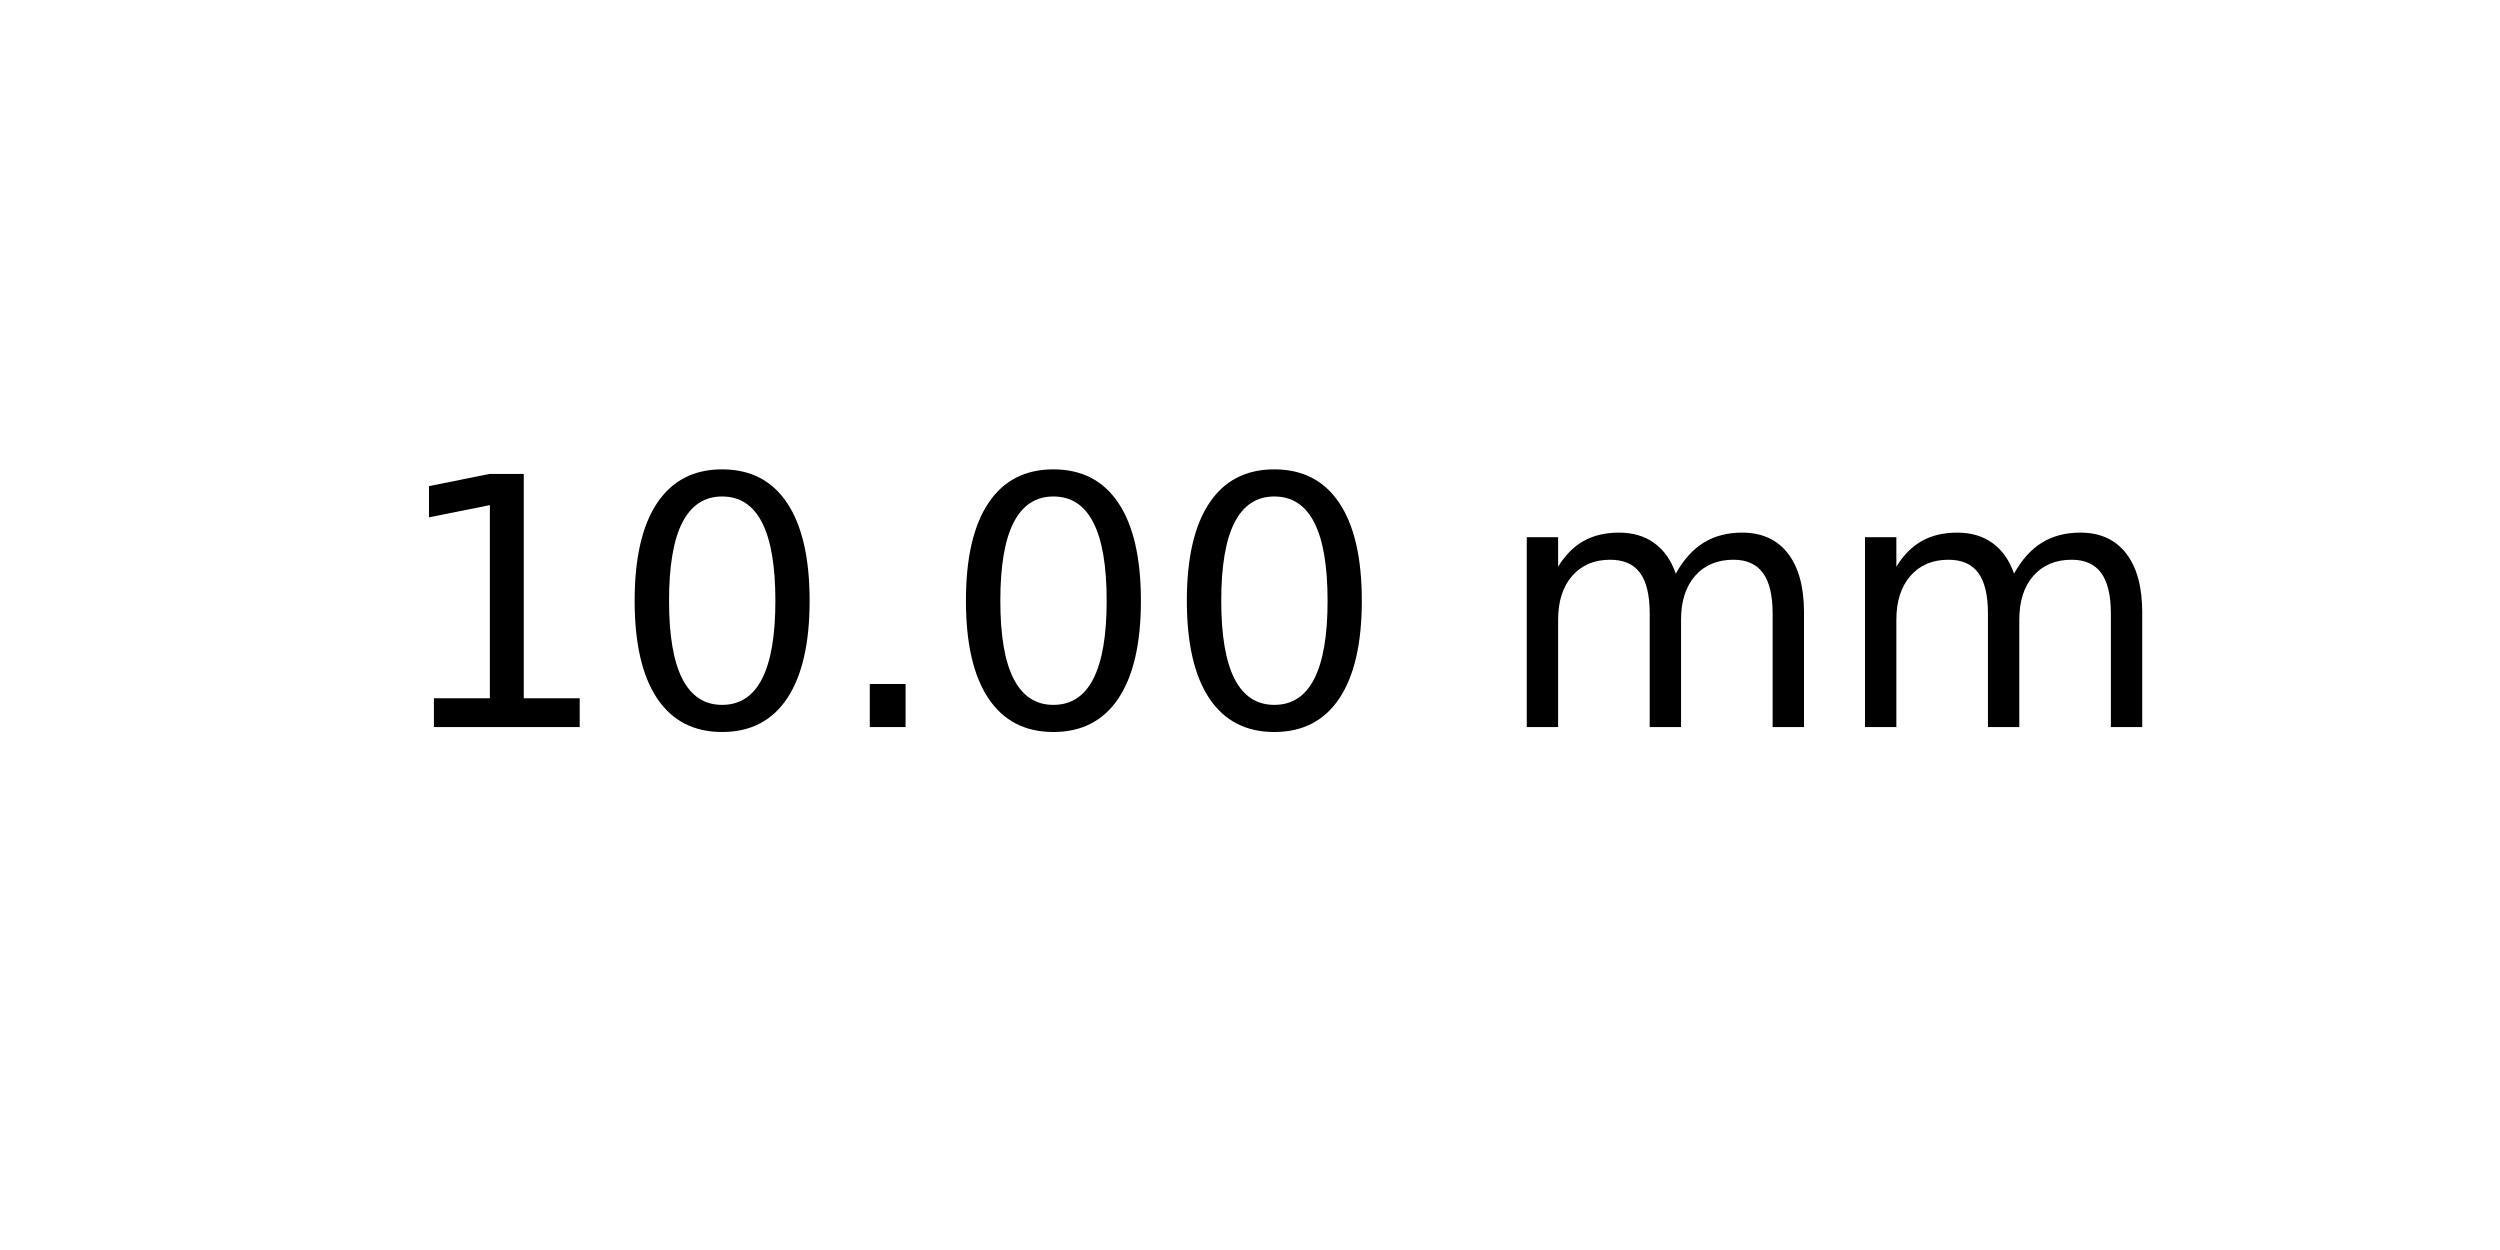
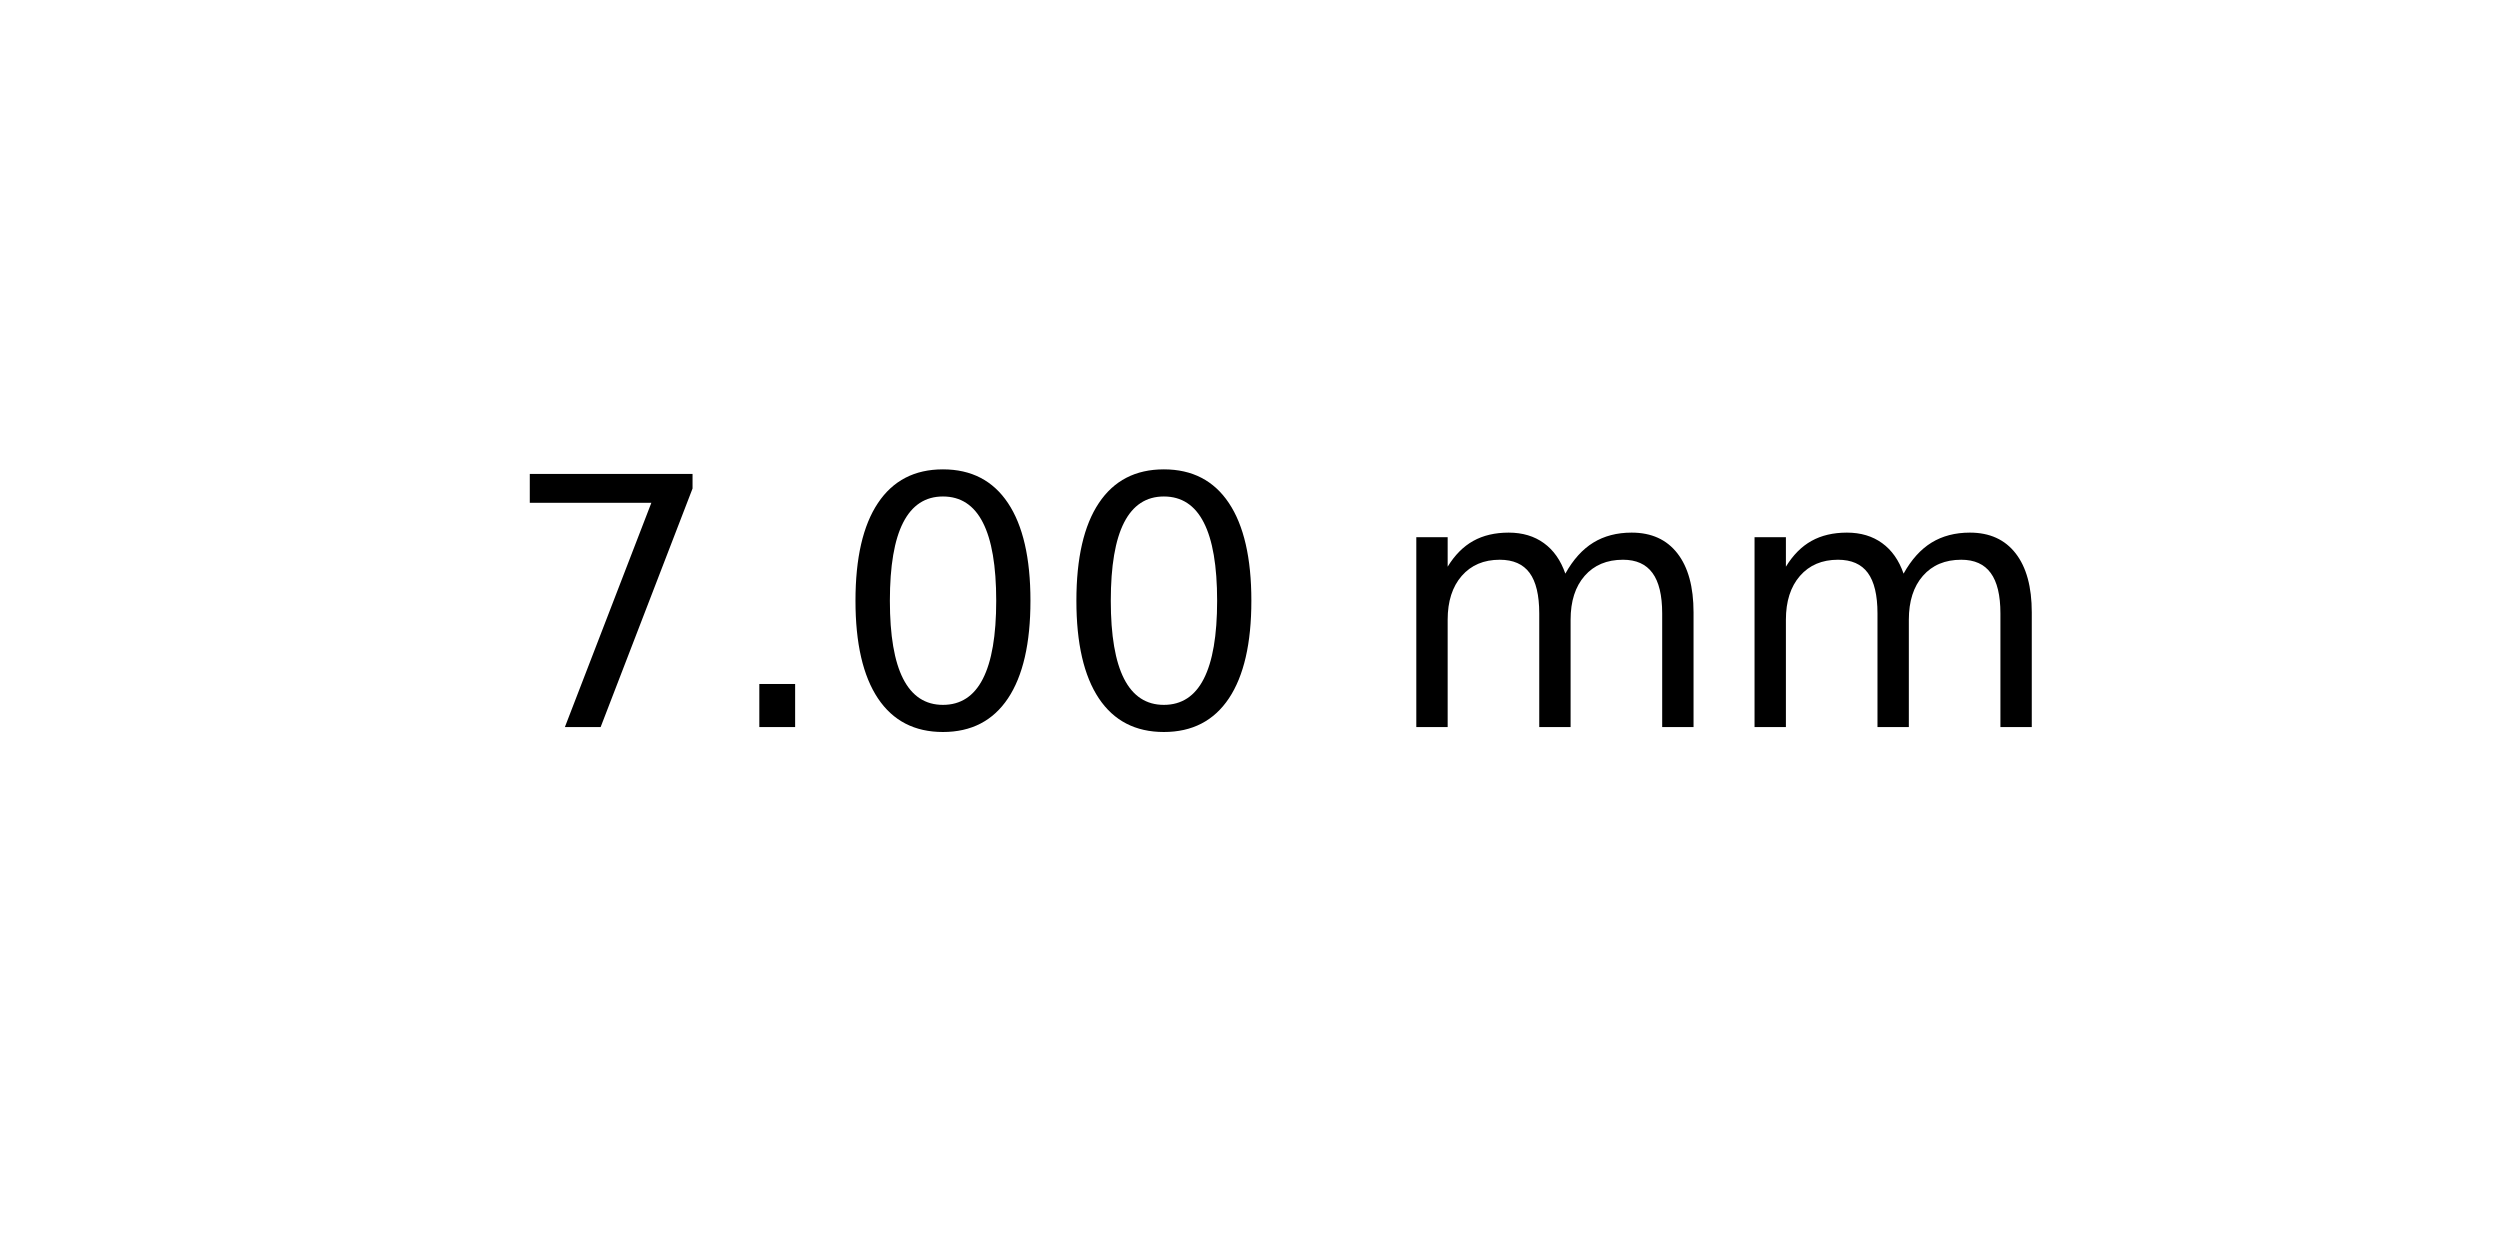
<svg xmlns="http://www.w3.org/2000/svg" xmlns:xlink="http://www.w3.org/1999/xlink" width="72pt" height="36pt" viewBox="0 0 72 36" version="1.1">
  <defs>
    <style type="text/css">*{stroke-linejoin: round; stroke-linecap: butt}</style>
  </defs>
  <g id="figure_1">
    <g id="axes_1">
      <g id="text_1">
-         <g transform="translate(11.25625 20.93937) scale(0.1 -0.1)">
+         <g transform="translate(14.4375 20.93937) scale(0.1 -0.1)">
          <defs>
-             <path id="DejaVuSans-31" d="M 794 531  L 1825 531  L 1825 4091  L 703 3866  L 703 4441  L 1819 4666  L 2450 4666  L 2450 531  L 3481 531  L 3481 0  L 794 0  L 794 531  z " transform="scale(0.015625)" />
+             <path id="DejaVuSans-37" d="M 525 4666  L 3525 4666  L 3525 4397  L 1831 0  L 1172 0  L 2766 4134  L 525 4134  L 525 4666  z " transform="scale(0.015625)" />
+             <path id="DejaVuSans-2e" d="M 684 794  L 1344 794  L 1344 0  L 684 0  L 684 794  z " transform="scale(0.015625)" />
            <path id="DejaVuSans-30" d="M 2034 4250  Q 1547 4250 1301 3770  Q 1056 3291 1056 2328  Q 1056 1369 1301 889  Q 1547 409 2034 409  Q 2525 409 2770 889  Q 3016 1369 3016 2328  Q 3016 3291 2770 3770  Q 2525 4250 2034 4250  z M 2034 4750  Q 2819 4750 3233 4129  Q 3647 3509 3647 2328  Q 3647 1150 3233 529  Q 2819 -91 2034 -91  Q 1250 -91 836 529  Q 422 1150 422 2328  Q 422 3509 836 4129  Q 1250 4750 2034 4750  z " transform="scale(0.015625)" />
-             <path id="DejaVuSans-2e" d="M 684 794  L 1344 794  L 1344 0  L 684 0  L 684 794  z " transform="scale(0.015625)" />
            <path id="DejaVuSans-20" transform="scale(0.015625)" />
            <path id="DejaVuSans-6d" d="M 3328 2828  Q 3544 3216 3844 3400  Q 4144 3584 4550 3584  Q 5097 3584 5394 3201  Q 5691 2819 5691 2113  L 5691 0  L 5113 0  L 5113 2094  Q 5113 2597 4934 2840  Q 4756 3084 4391 3084  Q 3944 3084 3684 2787  Q 3425 2491 3425 1978  L 3425 0  L 2847 0  L 2847 2094  Q 2847 2600 2669 2842  Q 2491 3084 2119 3084  Q 1678 3084 1418 2786  Q 1159 2488 1159 1978  L 1159 0  L 581 0  L 581 3500  L 1159 3500  L 1159 2956  Q 1356 3278 1631 3431  Q 1906 3584 2284 3584  Q 2666 3584 2933 3390  Q 3200 3197 3328 2828  z " transform="scale(0.015625)" />
          </defs>
-           <use xlink:href="#DejaVuSans-31" />
-           <use xlink:href="#DejaVuSans-30" x="63.623" />
-           <use xlink:href="#DejaVuSans-2e" x="127.246" />
+           <use xlink:href="#DejaVuSans-37" />
+           <use xlink:href="#DejaVuSans-2e" x="63.623" />
+           <use xlink:href="#DejaVuSans-30" x="95.41" />
          <use xlink:href="#DejaVuSans-30" x="159.033" />
-           <use xlink:href="#DejaVuSans-30" x="222.656" />
-           <use xlink:href="#DejaVuSans-20" x="286.279" />
-           <use xlink:href="#DejaVuSans-6d" x="318.066" />
-           <use xlink:href="#DejaVuSans-6d" x="415.479" />
+           <use xlink:href="#DejaVuSans-20" x="222.656" />
+           <use xlink:href="#DejaVuSans-6d" x="254.443" />
+           <use xlink:href="#DejaVuSans-6d" x="351.855" />
        </g>
      </g>
    </g>
  </g>
</svg>
